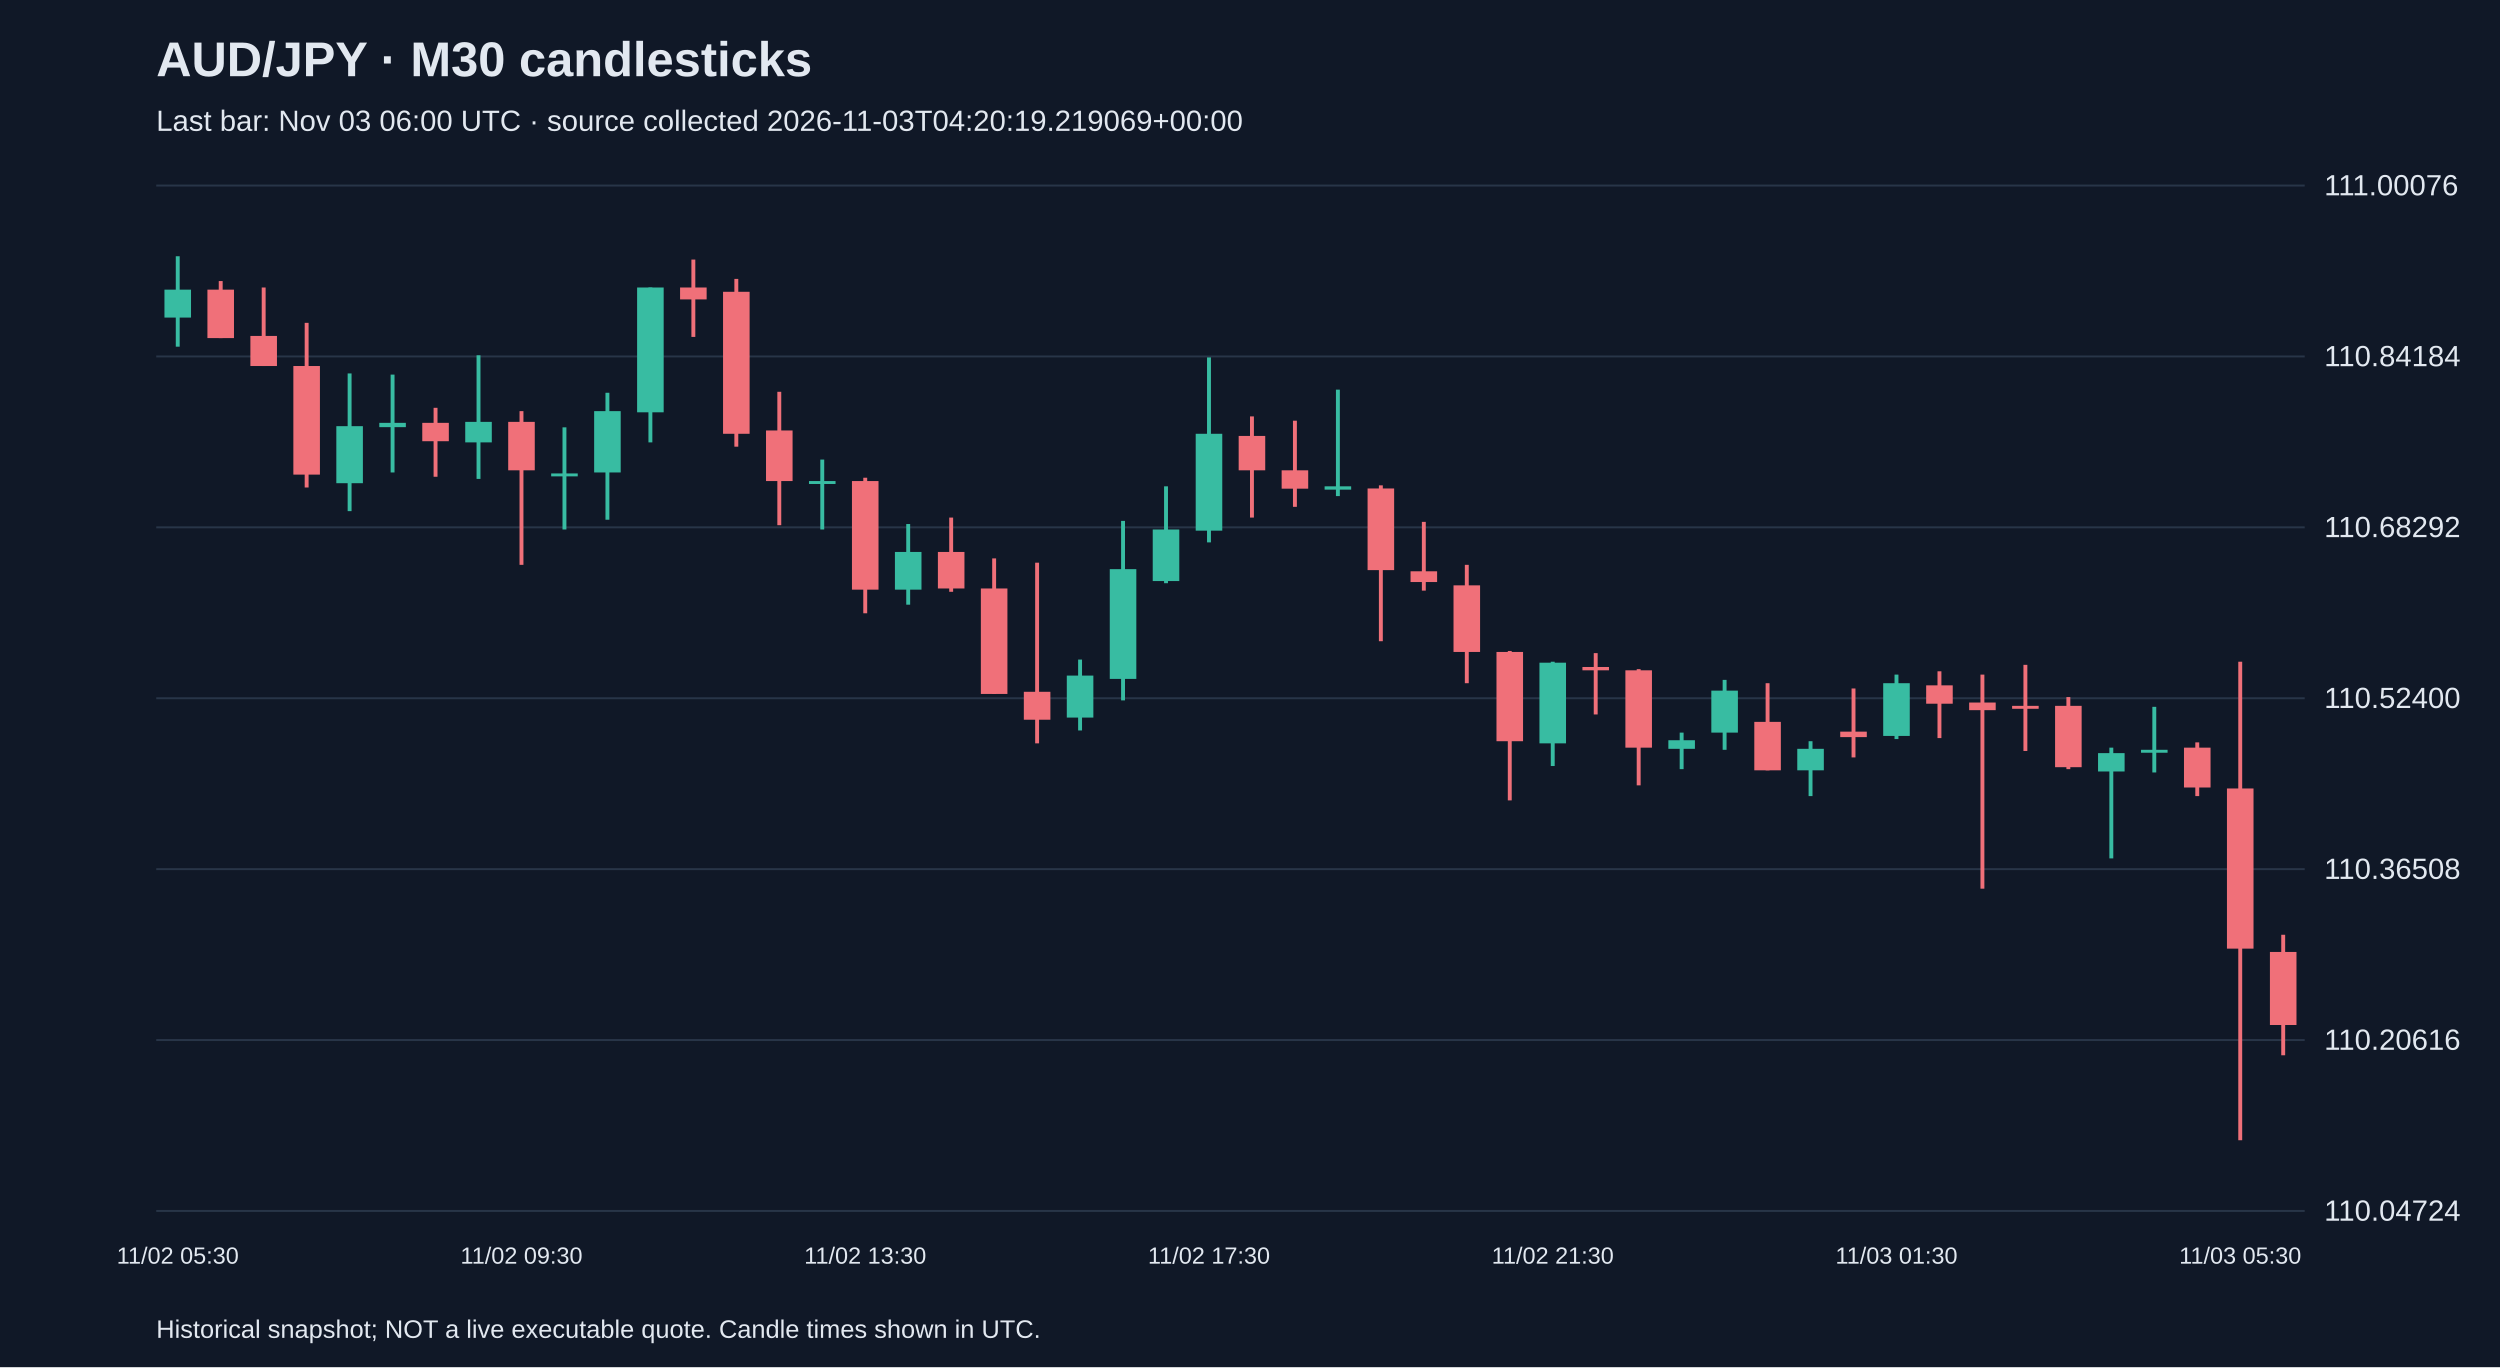
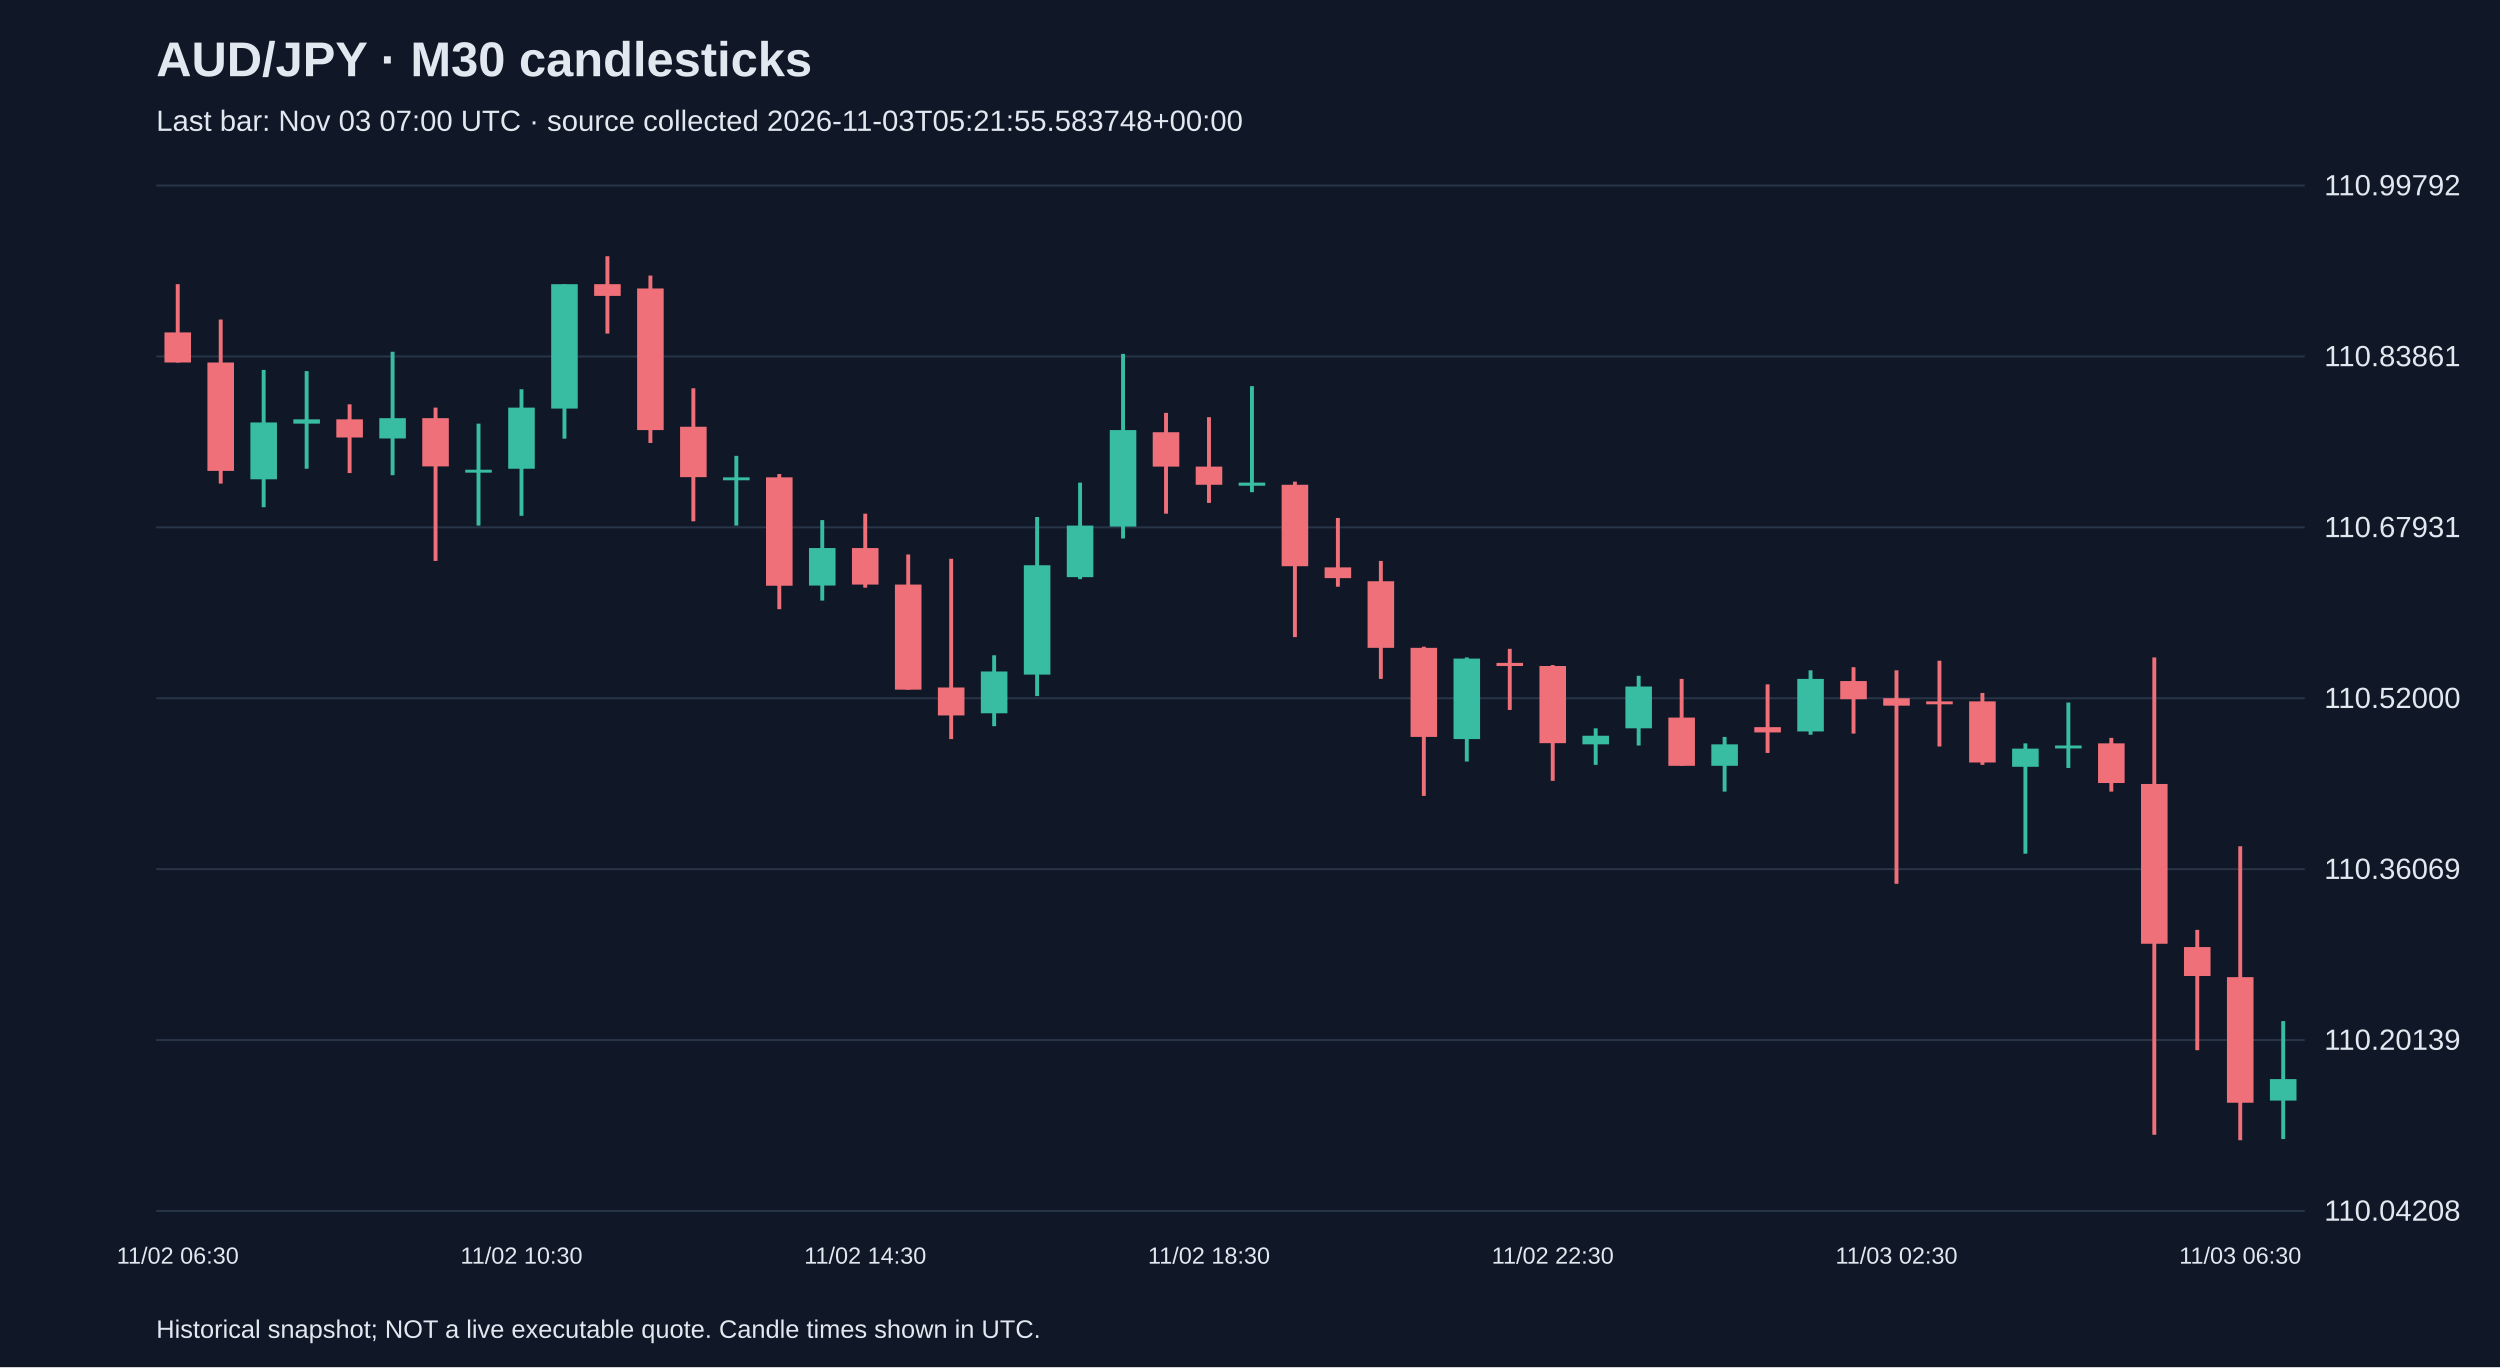
<svg xmlns="http://www.w3.org/2000/svg" viewBox="0 0 1280 700">
  <rect width="100%" height="100%" fill="#101827" />
  <style>text{font-family:Arial,sans-serif;fill:#e2e8f0}</style>
  <text x="80" y="39" font-size="25" font-weight="bold">AUD/JPY · M30 candlesticks</text>
-   <text x="80" y="67" font-size="15" fill="#a6b1c5">Last bar: Nov 03 06:00 UTC · source collected 2026-11-03T04:20:19.219069+00:00</text>
+   <text x="80" y="67" font-size="15" fill="#a6b1c5">Last bar: Nov 03 07:00 UTC · source collected 2026-11-03T05:21:55.583748+00:00</text>
  <line x1="80" y1="620.0" x2="1180" y2="620.0" stroke="#283548" />
-   <text x="1190" y="625.0" font-size="15">110.04724</text>
+   <text x="1190" y="625.0" font-size="15">110.04208</text>
  <line x1="80" y1="532.5" x2="1180" y2="532.5" stroke="#283548" />
-   <text x="1190" y="537.5" font-size="15">110.20616</text>
+   <text x="1190" y="537.5" font-size="15">110.20139</text>
  <line x1="80" y1="445.0" x2="1180" y2="445.0" stroke="#283548" />
-   <text x="1190" y="450.0" font-size="15">110.36508</text>
+   <text x="1190" y="450.0" font-size="15">110.36069</text>
  <line x1="80" y1="357.5" x2="1180" y2="357.5" stroke="#283548" />
-   <text x="1190" y="362.5" font-size="15">110.52400</text>
+   <text x="1190" y="362.5" font-size="15">110.52000</text>
  <line x1="80" y1="270.0" x2="1180" y2="270.0" stroke="#283548" />
-   <text x="1190" y="275.0" font-size="15">110.68292</text>
+   <text x="1190" y="275.0" font-size="15">110.67931</text>
  <line x1="80" y1="182.5" x2="1180" y2="182.5" stroke="#283548" />
-   <text x="1190" y="187.5" font-size="15">110.84184</text>
+   <text x="1190" y="187.5" font-size="15">110.83861</text>
  <line x1="80" y1="95.0" x2="1180" y2="95.0" stroke="#283548" />
-   <text x="1190" y="100.0" font-size="15">111.00076</text>
-   <line x1="91.0" y1="131.2" x2="91.0" y2="177.5" stroke="#38bca2" stroke-width="2" />
-   <rect x="84.2" y="148.3" width="13.6" height="14.3" fill="#38bca2" />
-   <text x="91.0" y="647" text-anchor="middle" font-size="12">11/02 05:30</text>
-   <line x1="113.0" y1="143.9" x2="113.0" y2="173.1" stroke="#f07079" stroke-width="2" />
-   <rect x="106.2" y="148.3" width="13.6" height="24.8" fill="#f07079" />
-   <line x1="135.0" y1="147.2" x2="135.0" y2="187.4" stroke="#f07079" stroke-width="2" />
-   <rect x="128.2" y="172.0" width="13.6" height="15.4" fill="#f07079" />
-   <line x1="157.0" y1="165.3" x2="157.0" y2="249.6" stroke="#f07079" stroke-width="2" />
-   <rect x="150.2" y="187.4" width="13.6" height="55.6" fill="#f07079" />
-   <line x1="179.0" y1="191.2" x2="179.0" y2="261.7" stroke="#38bca2" stroke-width="2" />
-   <rect x="172.2" y="218.2" width="13.6" height="29.2" fill="#38bca2" />
-   <line x1="201.0" y1="191.8" x2="201.0" y2="241.9" stroke="#38bca2" stroke-width="2" />
-   <rect x="194.2" y="216.5" width="13.6" height="2.2" fill="#38bca2" />
-   <line x1="223.0" y1="208.8" x2="223.0" y2="244.1" stroke="#f07079" stroke-width="2" />
-   <rect x="216.2" y="216.5" width="13.6" height="9.4" fill="#f07079" />
-   <line x1="245.0" y1="181.9" x2="245.0" y2="245.2" stroke="#38bca2" stroke-width="2" />
-   <rect x="238.2" y="216.0" width="13.6" height="10.5" fill="#38bca2" />
-   <line x1="267.0" y1="210.5" x2="267.0" y2="289.2" stroke="#f07079" stroke-width="2" />
-   <rect x="260.2" y="216.0" width="13.6" height="24.8" fill="#f07079" />
-   <text x="267.0" y="647" text-anchor="middle" font-size="12">11/02 09:30</text>
-   <line x1="289.0" y1="218.8" x2="289.0" y2="271.1" stroke="#38bca2" stroke-width="2" />
-   <rect x="282.2" y="242.4" width="13.6" height="1.5" fill="#38bca2" />
-   <line x1="311.0" y1="201.1" x2="311.0" y2="266.1" stroke="#38bca2" stroke-width="2" />
-   <rect x="304.2" y="210.5" width="13.6" height="31.4" fill="#38bca2" />
-   <line x1="333.0" y1="147.2" x2="333.0" y2="226.5" stroke="#38bca2" stroke-width="2" />
-   <rect x="326.2" y="147.2" width="13.6" height="63.9" fill="#38bca2" />
-   <line x1="355.0" y1="132.9" x2="355.0" y2="172.5" stroke="#f07079" stroke-width="2" />
-   <rect x="348.2" y="147.2" width="13.6" height="6.1" fill="#f07079" />
-   <line x1="377.0" y1="142.8" x2="377.0" y2="228.7" stroke="#f07079" stroke-width="2" />
-   <rect x="370.2" y="149.4" width="13.6" height="72.7" fill="#f07079" />
-   <line x1="399.0" y1="200.6" x2="399.0" y2="268.9" stroke="#f07079" stroke-width="2" />
-   <rect x="392.2" y="220.4" width="13.6" height="25.9" fill="#f07079" />
-   <line x1="421.0" y1="235.3" x2="421.0" y2="271.1" stroke="#38bca2" stroke-width="2" />
-   <rect x="414.2" y="246.3" width="13.6" height="1.5" fill="#38bca2" />
-   <line x1="443.0" y1="244.6" x2="443.0" y2="314.0" stroke="#f07079" stroke-width="2" />
-   <rect x="436.2" y="246.3" width="13.6" height="55.6" fill="#f07079" />
-   <text x="443.0" y="647" text-anchor="middle" font-size="12">11/02 13:30</text>
-   <line x1="465.0" y1="268.3" x2="465.0" y2="309.6" stroke="#38bca2" stroke-width="2" />
-   <rect x="458.2" y="282.6" width="13.6" height="19.3" fill="#38bca2" />
-   <line x1="487.0" y1="265.0" x2="487.0" y2="303.0" stroke="#f07079" stroke-width="2" />
-   <rect x="480.2" y="282.6" width="13.6" height="18.7" fill="#f07079" />
-   <line x1="509.0" y1="285.9" x2="509.0" y2="355.3" stroke="#f07079" stroke-width="2" />
-   <rect x="502.2" y="301.3" width="13.6" height="54.0" fill="#f07079" />
-   <line x1="531.0" y1="288.1" x2="531.0" y2="380.6" stroke="#f07079" stroke-width="2" />
-   <rect x="524.2" y="354.2" width="13.6" height="14.3" fill="#f07079" />
-   <line x1="553.0" y1="337.7" x2="553.0" y2="374.0" stroke="#38bca2" stroke-width="2" />
-   <rect x="546.2" y="345.9" width="13.6" height="21.5" fill="#38bca2" />
-   <line x1="575.0" y1="266.7" x2="575.0" y2="358.6" stroke="#38bca2" stroke-width="2" />
-   <rect x="568.2" y="291.4" width="13.6" height="56.2" fill="#38bca2" />
-   <line x1="597.0" y1="249.0" x2="597.0" y2="298.6" stroke="#38bca2" stroke-width="2" />
-   <rect x="590.2" y="271.1" width="13.6" height="26.4" fill="#38bca2" />
-   <line x1="619.0" y1="183.0" x2="619.0" y2="277.7" stroke="#38bca2" stroke-width="2" />
-   <rect x="612.2" y="222.1" width="13.6" height="49.6" fill="#38bca2" />
-   <text x="619.0" y="647" text-anchor="middle" font-size="12">11/02 17:30</text>
-   <line x1="641.0" y1="213.2" x2="641.0" y2="265.0" stroke="#f07079" stroke-width="2" />
-   <rect x="634.2" y="223.2" width="13.6" height="17.6" fill="#f07079" />
-   <line x1="663.0" y1="215.4" x2="663.0" y2="259.5" stroke="#f07079" stroke-width="2" />
-   <rect x="656.2" y="240.8" width="13.6" height="9.4" fill="#f07079" />
-   <line x1="685.0" y1="199.5" x2="685.0" y2="254.0" stroke="#38bca2" stroke-width="2" />
-   <rect x="678.2" y="249.0" width="13.6" height="1.7" fill="#38bca2" />
-   <line x1="707.0" y1="248.5" x2="707.0" y2="328.3" stroke="#f07079" stroke-width="2" />
-   <rect x="700.2" y="250.1" width="13.6" height="41.8" fill="#f07079" />
-   <line x1="729.0" y1="267.2" x2="729.0" y2="302.4" stroke="#f07079" stroke-width="2" />
-   <rect x="722.2" y="292.5" width="13.6" height="5.5" fill="#f07079" />
-   <line x1="751.0" y1="289.2" x2="751.0" y2="349.8" stroke="#f07079" stroke-width="2" />
-   <rect x="744.2" y="299.7" width="13.6" height="34.1" fill="#f07079" />
-   <line x1="773.0" y1="333.3" x2="773.0" y2="409.8" stroke="#f07079" stroke-width="2" />
-   <rect x="766.2" y="333.8" width="13.6" height="45.7" fill="#f07079" />
-   <line x1="795.0" y1="338.8" x2="795.0" y2="392.2" stroke="#38bca2" stroke-width="2" />
-   <rect x="788.2" y="339.3" width="13.6" height="41.3" fill="#38bca2" />
-   <text x="795.0" y="647" text-anchor="middle" font-size="12">11/02 21:30</text>
-   <line x1="817.0" y1="334.4" x2="817.0" y2="365.8" stroke="#f07079" stroke-width="2" />
-   <rect x="810.2" y="341.5" width="13.6" height="1.7" fill="#f07079" />
-   <line x1="839.0" y1="342.6" x2="839.0" y2="402.1" stroke="#f07079" stroke-width="2" />
-   <rect x="832.2" y="343.2" width="13.6" height="39.6" fill="#f07079" />
-   <line x1="861.0" y1="375.1" x2="861.0" y2="393.8" stroke="#38bca2" stroke-width="2" />
-   <rect x="854.2" y="379.0" width="13.6" height="4.4" fill="#38bca2" />
-   <line x1="883.0" y1="348.1" x2="883.0" y2="383.9" stroke="#38bca2" stroke-width="2" />
-   <rect x="876.2" y="353.6" width="13.6" height="21.5" fill="#38bca2" />
-   <line x1="905.0" y1="349.8" x2="905.0" y2="394.4" stroke="#f07079" stroke-width="2" />
-   <rect x="898.2" y="369.6" width="13.6" height="24.8" fill="#f07079" />
-   <line x1="927.0" y1="379.5" x2="927.0" y2="407.6" stroke="#38bca2" stroke-width="2" />
-   <rect x="920.2" y="383.4" width="13.6" height="11.0" fill="#38bca2" />
-   <line x1="949.0" y1="352.5" x2="949.0" y2="387.8" stroke="#f07079" stroke-width="2" />
-   <rect x="942.2" y="374.6" width="13.6" height="2.8" fill="#f07079" />
-   <line x1="971.0" y1="345.4" x2="971.0" y2="378.4" stroke="#38bca2" stroke-width="2" />
-   <rect x="964.2" y="349.8" width="13.6" height="27.0" fill="#38bca2" />
-   <text x="971.0" y="647" text-anchor="middle" font-size="12">11/03 01:30</text>
-   <line x1="993.0" y1="343.7" x2="993.0" y2="377.9" stroke="#f07079" stroke-width="2" />
-   <rect x="986.2" y="350.9" width="13.6" height="9.4" fill="#f07079" />
-   <line x1="1015.0" y1="345.4" x2="1015.0" y2="455.0" stroke="#f07079" stroke-width="2" />
-   <rect x="1008.2" y="359.7" width="13.6" height="3.9" fill="#f07079" />
-   <line x1="1037.0" y1="340.4" x2="1037.0" y2="384.5" stroke="#f07079" stroke-width="2" />
-   <rect x="1030.2" y="361.4" width="13.6" height="1.5" fill="#f07079" />
-   <line x1="1059.0" y1="356.9" x2="1059.0" y2="393.8" stroke="#f07079" stroke-width="2" />
-   <rect x="1052.2" y="361.4" width="13.6" height="31.4" fill="#f07079" />
-   <line x1="1081.0" y1="382.8" x2="1081.0" y2="439.5" stroke="#38bca2" stroke-width="2" />
-   <rect x="1074.2" y="385.6" width="13.6" height="9.4" fill="#38bca2" />
-   <line x1="1103.0" y1="361.9" x2="1103.0" y2="395.5" stroke="#38bca2" stroke-width="2" />
-   <rect x="1096.2" y="383.9" width="13.6" height="1.5" fill="#38bca2" />
-   <line x1="1125.0" y1="380.1" x2="1125.0" y2="407.6" stroke="#f07079" stroke-width="2" />
-   <rect x="1118.2" y="382.8" width="13.6" height="20.4" fill="#f07079" />
-   <line x1="1147.0" y1="338.8" x2="1147.0" y2="583.8" stroke="#f07079" stroke-width="2" />
-   <rect x="1140.2" y="403.7" width="13.6" height="82.0" fill="#f07079" />
-   <text x="1147.0" y="647" text-anchor="middle" font-size="12">11/03 05:30</text>
-   <line x1="1169.0" y1="478.6" x2="1169.0" y2="540.3" stroke="#f07079" stroke-width="2" />
-   <rect x="1162.2" y="487.4" width="13.6" height="37.4" fill="#f07079" />
+   <text x="1190" y="100.0" font-size="15">110.99792</text>
+   <line x1="91.0" y1="145.5" x2="91.0" y2="185.6" stroke="#f07079" stroke-width="2" />
+   <rect x="84.2" y="170.2" width="13.6" height="15.4" fill="#f07079" />
+   <text x="91.0" y="647" text-anchor="middle" font-size="12">11/02 06:30</text>
+   <line x1="113.0" y1="163.6" x2="113.0" y2="247.6" stroke="#f07079" stroke-width="2" />
+   <rect x="106.2" y="185.6" width="13.6" height="55.5" fill="#f07079" />
+   <line x1="135.0" y1="189.4" x2="135.0" y2="259.7" stroke="#38bca2" stroke-width="2" />
+   <rect x="128.2" y="216.3" width="13.6" height="29.1" fill="#38bca2" />
+   <line x1="157.0" y1="190.0" x2="157.0" y2="240.0" stroke="#38bca2" stroke-width="2" />
+   <rect x="150.2" y="214.7" width="13.6" height="2.2" fill="#38bca2" />
+   <line x1="179.0" y1="207.0" x2="179.0" y2="242.2" stroke="#f07079" stroke-width="2" />
+   <rect x="172.2" y="214.7" width="13.6" height="9.3" fill="#f07079" />
+   <line x1="201.0" y1="180.1" x2="201.0" y2="243.3" stroke="#38bca2" stroke-width="2" />
+   <rect x="194.2" y="214.1" width="13.6" height="10.4" fill="#38bca2" />
+   <line x1="223.0" y1="208.7" x2="223.0" y2="287.2" stroke="#f07079" stroke-width="2" />
+   <rect x="216.2" y="214.1" width="13.6" height="24.7" fill="#f07079" />
+   <line x1="245.0" y1="216.9" x2="245.0" y2="269.1" stroke="#38bca2" stroke-width="2" />
+   <rect x="238.2" y="240.5" width="13.6" height="1.5" fill="#38bca2" />
+   <line x1="267.0" y1="199.3" x2="267.0" y2="264.1" stroke="#38bca2" stroke-width="2" />
+   <rect x="260.2" y="208.7" width="13.6" height="31.3" fill="#38bca2" />
+   <text x="267.0" y="647" text-anchor="middle" font-size="12">11/02 10:30</text>
+   <line x1="289.0" y1="145.5" x2="289.0" y2="224.6" stroke="#38bca2" stroke-width="2" />
+   <rect x="282.2" y="145.5" width="13.6" height="63.7" fill="#38bca2" />
+   <line x1="311.0" y1="131.2" x2="311.0" y2="170.8" stroke="#f07079" stroke-width="2" />
+   <rect x="304.2" y="145.5" width="13.6" height="6.0" fill="#f07079" />
+   <line x1="333.0" y1="141.1" x2="333.0" y2="226.8" stroke="#f07079" stroke-width="2" />
+   <rect x="326.2" y="147.7" width="13.6" height="72.5" fill="#f07079" />
+   <line x1="355.0" y1="198.8" x2="355.0" y2="266.9" stroke="#f07079" stroke-width="2" />
+   <rect x="348.2" y="218.5" width="13.6" height="25.8" fill="#f07079" />
+   <line x1="377.0" y1="233.4" x2="377.0" y2="269.1" stroke="#38bca2" stroke-width="2" />
+   <rect x="370.2" y="244.4" width="13.6" height="1.5" fill="#38bca2" />
+   <line x1="399.0" y1="242.7" x2="399.0" y2="311.9" stroke="#f07079" stroke-width="2" />
+   <rect x="392.2" y="244.4" width="13.6" height="55.5" fill="#f07079" />
+   <line x1="421.0" y1="266.3" x2="421.0" y2="307.5" stroke="#38bca2" stroke-width="2" />
+   <rect x="414.2" y="280.6" width="13.6" height="19.2" fill="#38bca2" />
+   <line x1="443.0" y1="263.0" x2="443.0" y2="300.9" stroke="#f07079" stroke-width="2" />
+   <rect x="436.2" y="280.6" width="13.6" height="18.7" fill="#f07079" />
+   <text x="443.0" y="647" text-anchor="middle" font-size="12">11/02 14:30</text>
+   <line x1="465.0" y1="283.9" x2="465.0" y2="353.1" stroke="#f07079" stroke-width="2" />
+   <rect x="458.2" y="299.3" width="13.6" height="53.8" fill="#f07079" />
+   <line x1="487.0" y1="286.1" x2="487.0" y2="378.4" stroke="#f07079" stroke-width="2" />
+   <rect x="480.2" y="352.0" width="13.6" height="14.3" fill="#f07079" />
+   <line x1="509.0" y1="335.5" x2="509.0" y2="371.8" stroke="#38bca2" stroke-width="2" />
+   <rect x="502.2" y="343.8" width="13.6" height="21.4" fill="#38bca2" />
+   <line x1="531.0" y1="264.7" x2="531.0" y2="356.4" stroke="#38bca2" stroke-width="2" />
+   <rect x="524.2" y="289.4" width="13.6" height="56.0" fill="#38bca2" />
+   <line x1="553.0" y1="247.1" x2="553.0" y2="296.5" stroke="#38bca2" stroke-width="2" />
+   <rect x="546.2" y="269.1" width="13.6" height="26.4" fill="#38bca2" />
+   <line x1="575.0" y1="181.2" x2="575.0" y2="275.7" stroke="#38bca2" stroke-width="2" />
+   <rect x="568.2" y="220.2" width="13.6" height="49.4" fill="#38bca2" />
+   <line x1="597.0" y1="211.4" x2="597.0" y2="263.0" stroke="#f07079" stroke-width="2" />
+   <rect x="590.2" y="221.3" width="13.6" height="17.6" fill="#f07079" />
+   <line x1="619.0" y1="213.6" x2="619.0" y2="257.5" stroke="#f07079" stroke-width="2" />
+   <rect x="612.2" y="238.9" width="13.6" height="9.3" fill="#f07079" />
+   <text x="619.0" y="647" text-anchor="middle" font-size="12">11/02 18:30</text>
+   <line x1="641.0" y1="197.7" x2="641.0" y2="252.0" stroke="#38bca2" stroke-width="2" />
+   <rect x="634.2" y="247.1" width="13.6" height="1.6" fill="#38bca2" />
+   <line x1="663.0" y1="246.6" x2="663.0" y2="326.2" stroke="#f07079" stroke-width="2" />
+   <rect x="656.2" y="248.2" width="13.6" height="41.7" fill="#f07079" />
+   <line x1="685.0" y1="265.2" x2="685.0" y2="300.4" stroke="#f07079" stroke-width="2" />
+   <rect x="678.2" y="290.5" width="13.6" height="5.5" fill="#f07079" />
+   <line x1="707.0" y1="287.2" x2="707.0" y2="347.6" stroke="#f07079" stroke-width="2" />
+   <rect x="700.2" y="297.6" width="13.6" height="34.1" fill="#f07079" />
+   <line x1="729.0" y1="331.1" x2="729.0" y2="407.5" stroke="#f07079" stroke-width="2" />
+   <rect x="722.2" y="331.7" width="13.6" height="45.6" fill="#f07079" />
+   <line x1="751.0" y1="336.6" x2="751.0" y2="389.9" stroke="#38bca2" stroke-width="2" />
+   <rect x="744.2" y="337.2" width="13.6" height="41.2" fill="#38bca2" />
+   <line x1="773.0" y1="332.2" x2="773.0" y2="363.5" stroke="#f07079" stroke-width="2" />
+   <rect x="766.2" y="339.4" width="13.6" height="1.6" fill="#f07079" />
+   <line x1="795.0" y1="340.5" x2="795.0" y2="399.8" stroke="#f07079" stroke-width="2" />
+   <rect x="788.2" y="341.0" width="13.6" height="39.5" fill="#f07079" />
+   <text x="795.0" y="647" text-anchor="middle" font-size="12">11/02 22:30</text>
+   <line x1="817.0" y1="372.9" x2="817.0" y2="391.6" stroke="#38bca2" stroke-width="2" />
+   <rect x="810.2" y="376.7" width="13.6" height="4.4" fill="#38bca2" />
+   <line x1="839.0" y1="346.0" x2="839.0" y2="381.7" stroke="#38bca2" stroke-width="2" />
+   <rect x="832.2" y="351.5" width="13.6" height="21.4" fill="#38bca2" />
+   <line x1="861.0" y1="347.6" x2="861.0" y2="392.1" stroke="#f07079" stroke-width="2" />
+   <rect x="854.2" y="367.4" width="13.6" height="24.7" fill="#f07079" />
+   <line x1="883.0" y1="377.3" x2="883.0" y2="405.3" stroke="#38bca2" stroke-width="2" />
+   <rect x="876.2" y="381.1" width="13.6" height="11.0" fill="#38bca2" />
+   <line x1="905.0" y1="350.4" x2="905.0" y2="385.5" stroke="#f07079" stroke-width="2" />
+   <rect x="898.2" y="372.3" width="13.6" height="2.7" fill="#f07079" />
+   <line x1="927.0" y1="343.2" x2="927.0" y2="376.2" stroke="#38bca2" stroke-width="2" />
+   <rect x="920.2" y="347.6" width="13.6" height="26.9" fill="#38bca2" />
+   <line x1="949.0" y1="341.6" x2="949.0" y2="375.6" stroke="#f07079" stroke-width="2" />
+   <rect x="942.2" y="348.7" width="13.6" height="9.3" fill="#f07079" />
+   <line x1="971.0" y1="343.2" x2="971.0" y2="452.5" stroke="#f07079" stroke-width="2" />
+   <rect x="964.2" y="357.5" width="13.6" height="3.8" fill="#f07079" />
+   <text x="971.0" y="647" text-anchor="middle" font-size="12">11/03 02:30</text>
+   <line x1="993.0" y1="338.3" x2="993.0" y2="382.2" stroke="#f07079" stroke-width="2" />
+   <rect x="986.2" y="359.1" width="13.6" height="1.5" fill="#f07079" />
+   <line x1="1015.0" y1="354.8" x2="1015.0" y2="391.6" stroke="#f07079" stroke-width="2" />
+   <rect x="1008.2" y="359.1" width="13.6" height="31.3" fill="#f07079" />
+   <line x1="1037.0" y1="380.6" x2="1037.0" y2="437.1" stroke="#38bca2" stroke-width="2" />
+   <rect x="1030.2" y="383.3" width="13.6" height="9.3" fill="#38bca2" />
+   <line x1="1059.0" y1="359.7" x2="1059.0" y2="393.2" stroke="#38bca2" stroke-width="2" />
+   <rect x="1052.2" y="381.7" width="13.6" height="1.5" fill="#38bca2" />
+   <line x1="1081.0" y1="377.8" x2="1081.0" y2="405.3" stroke="#f07079" stroke-width="2" />
+   <rect x="1074.2" y="380.6" width="13.6" height="20.3" fill="#f07079" />
+   <line x1="1103.0" y1="336.6" x2="1103.0" y2="581.0" stroke="#f07079" stroke-width="2" />
+   <rect x="1096.2" y="401.4" width="13.6" height="81.8" fill="#f07079" />
+   <line x1="1125.0" y1="476.1" x2="1125.0" y2="537.7" stroke="#f07079" stroke-width="2" />
+   <rect x="1118.2" y="484.9" width="13.6" height="14.8" fill="#f07079" />
+   <line x1="1147.0" y1="433.3" x2="1147.0" y2="583.8" stroke="#f07079" stroke-width="2" />
+   <rect x="1140.2" y="500.3" width="13.6" height="64.3" fill="#f07079" />
+   <text x="1147.0" y="647" text-anchor="middle" font-size="12">11/03 06:30</text>
+   <line x1="1169.0" y1="522.8" x2="1169.0" y2="583.2" stroke="#38bca2" stroke-width="2" />
+   <rect x="1162.2" y="552.5" width="13.6" height="11.0" fill="#38bca2" />
  <text x="80" y="685" font-size="13">Historical snapshot; NOT a live executable quote. Candle times shown in UTC.</text>
</svg>
